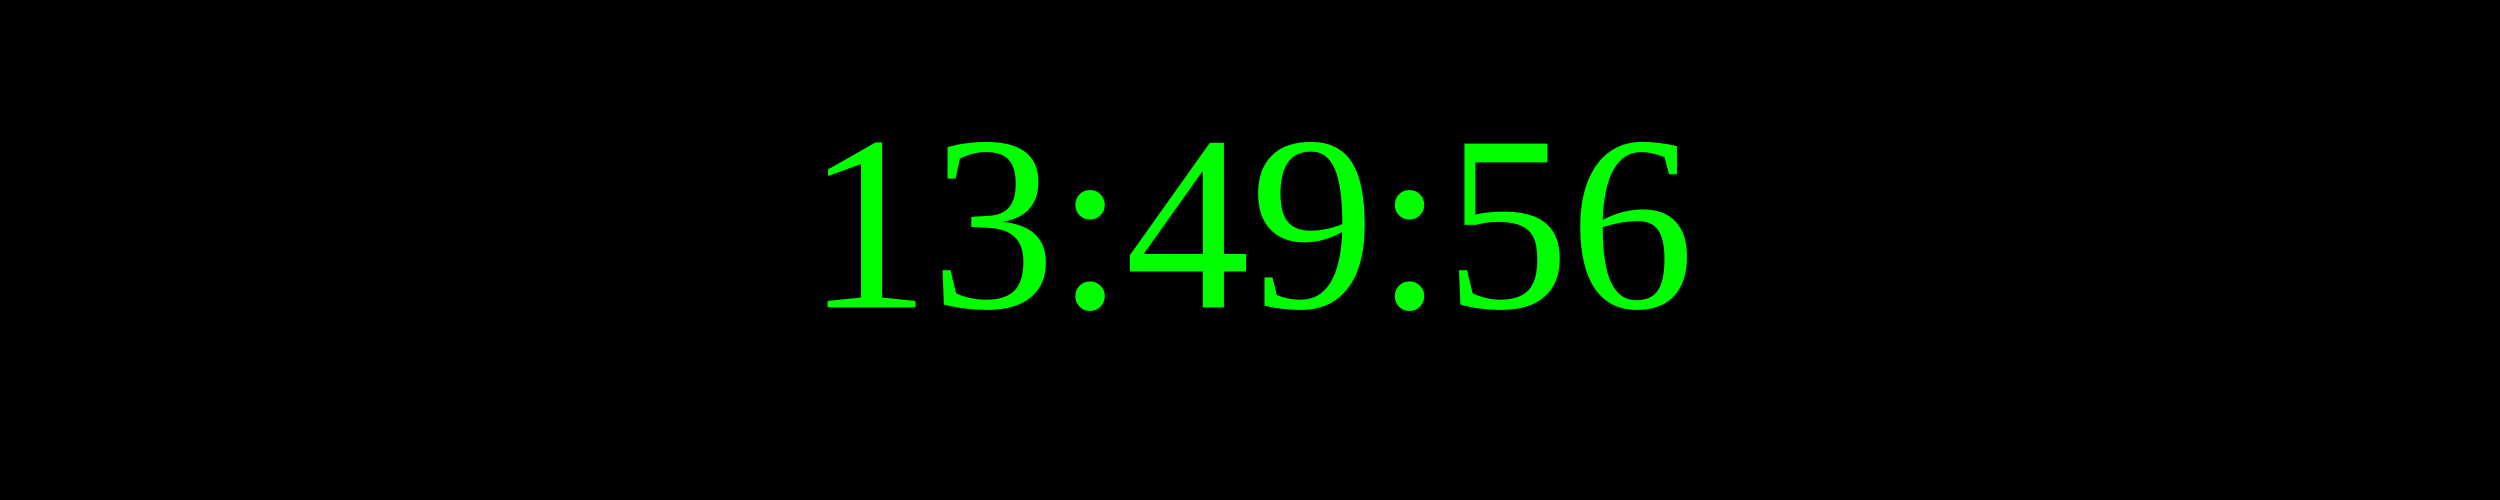
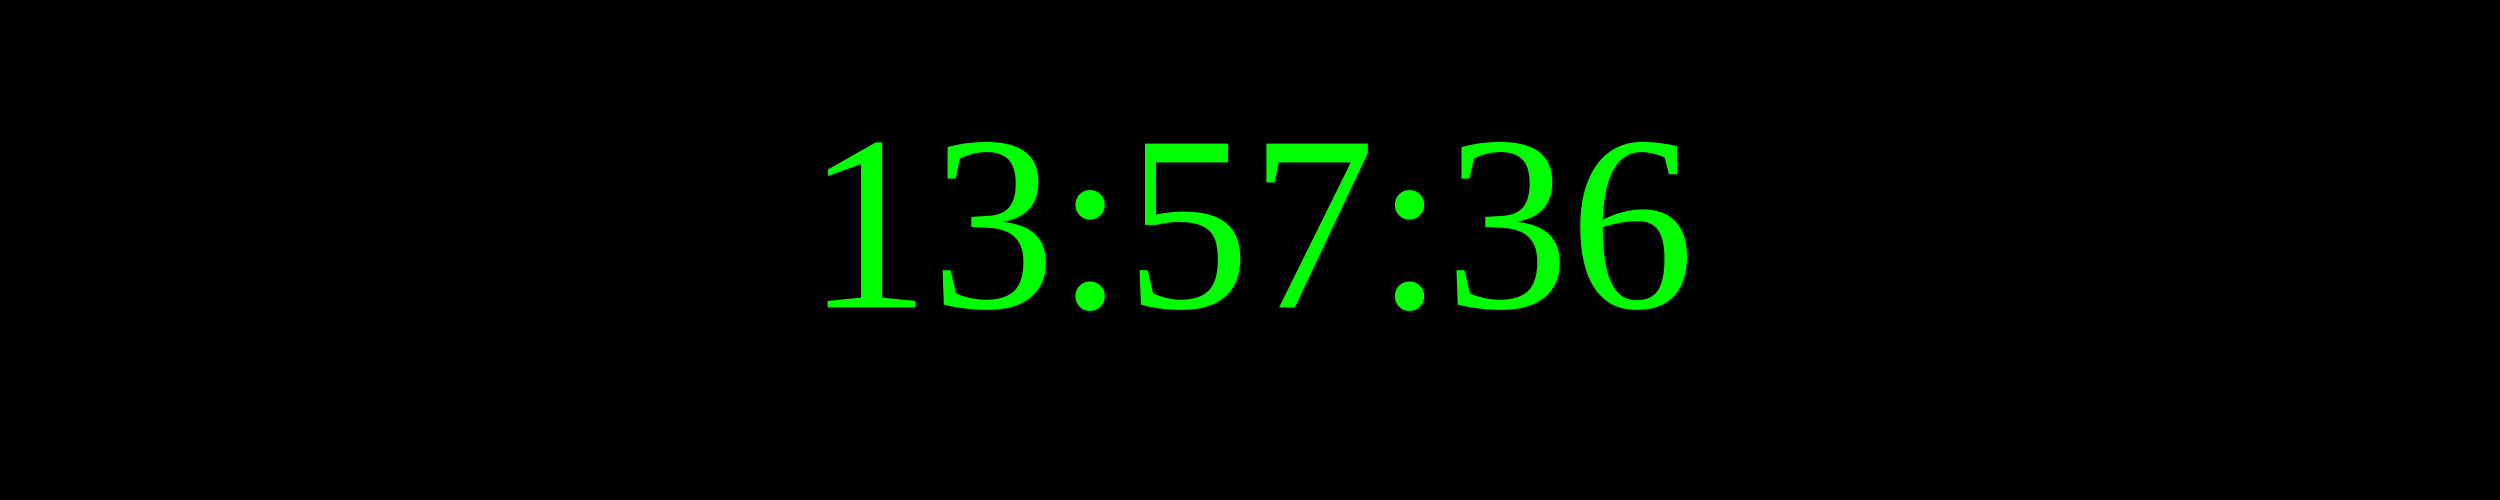
<svg xmlns="http://www.w3.org/2000/svg" width="250" height="50">
  <rect width="100%" height="100%" fill="black" />
  <text x="50%" y="50%" font-size="25" fill="lime" text-anchor="middle" dominant-baseline="middle">
- 13:49:56
+ 13:57:36
</text>
</svg>
